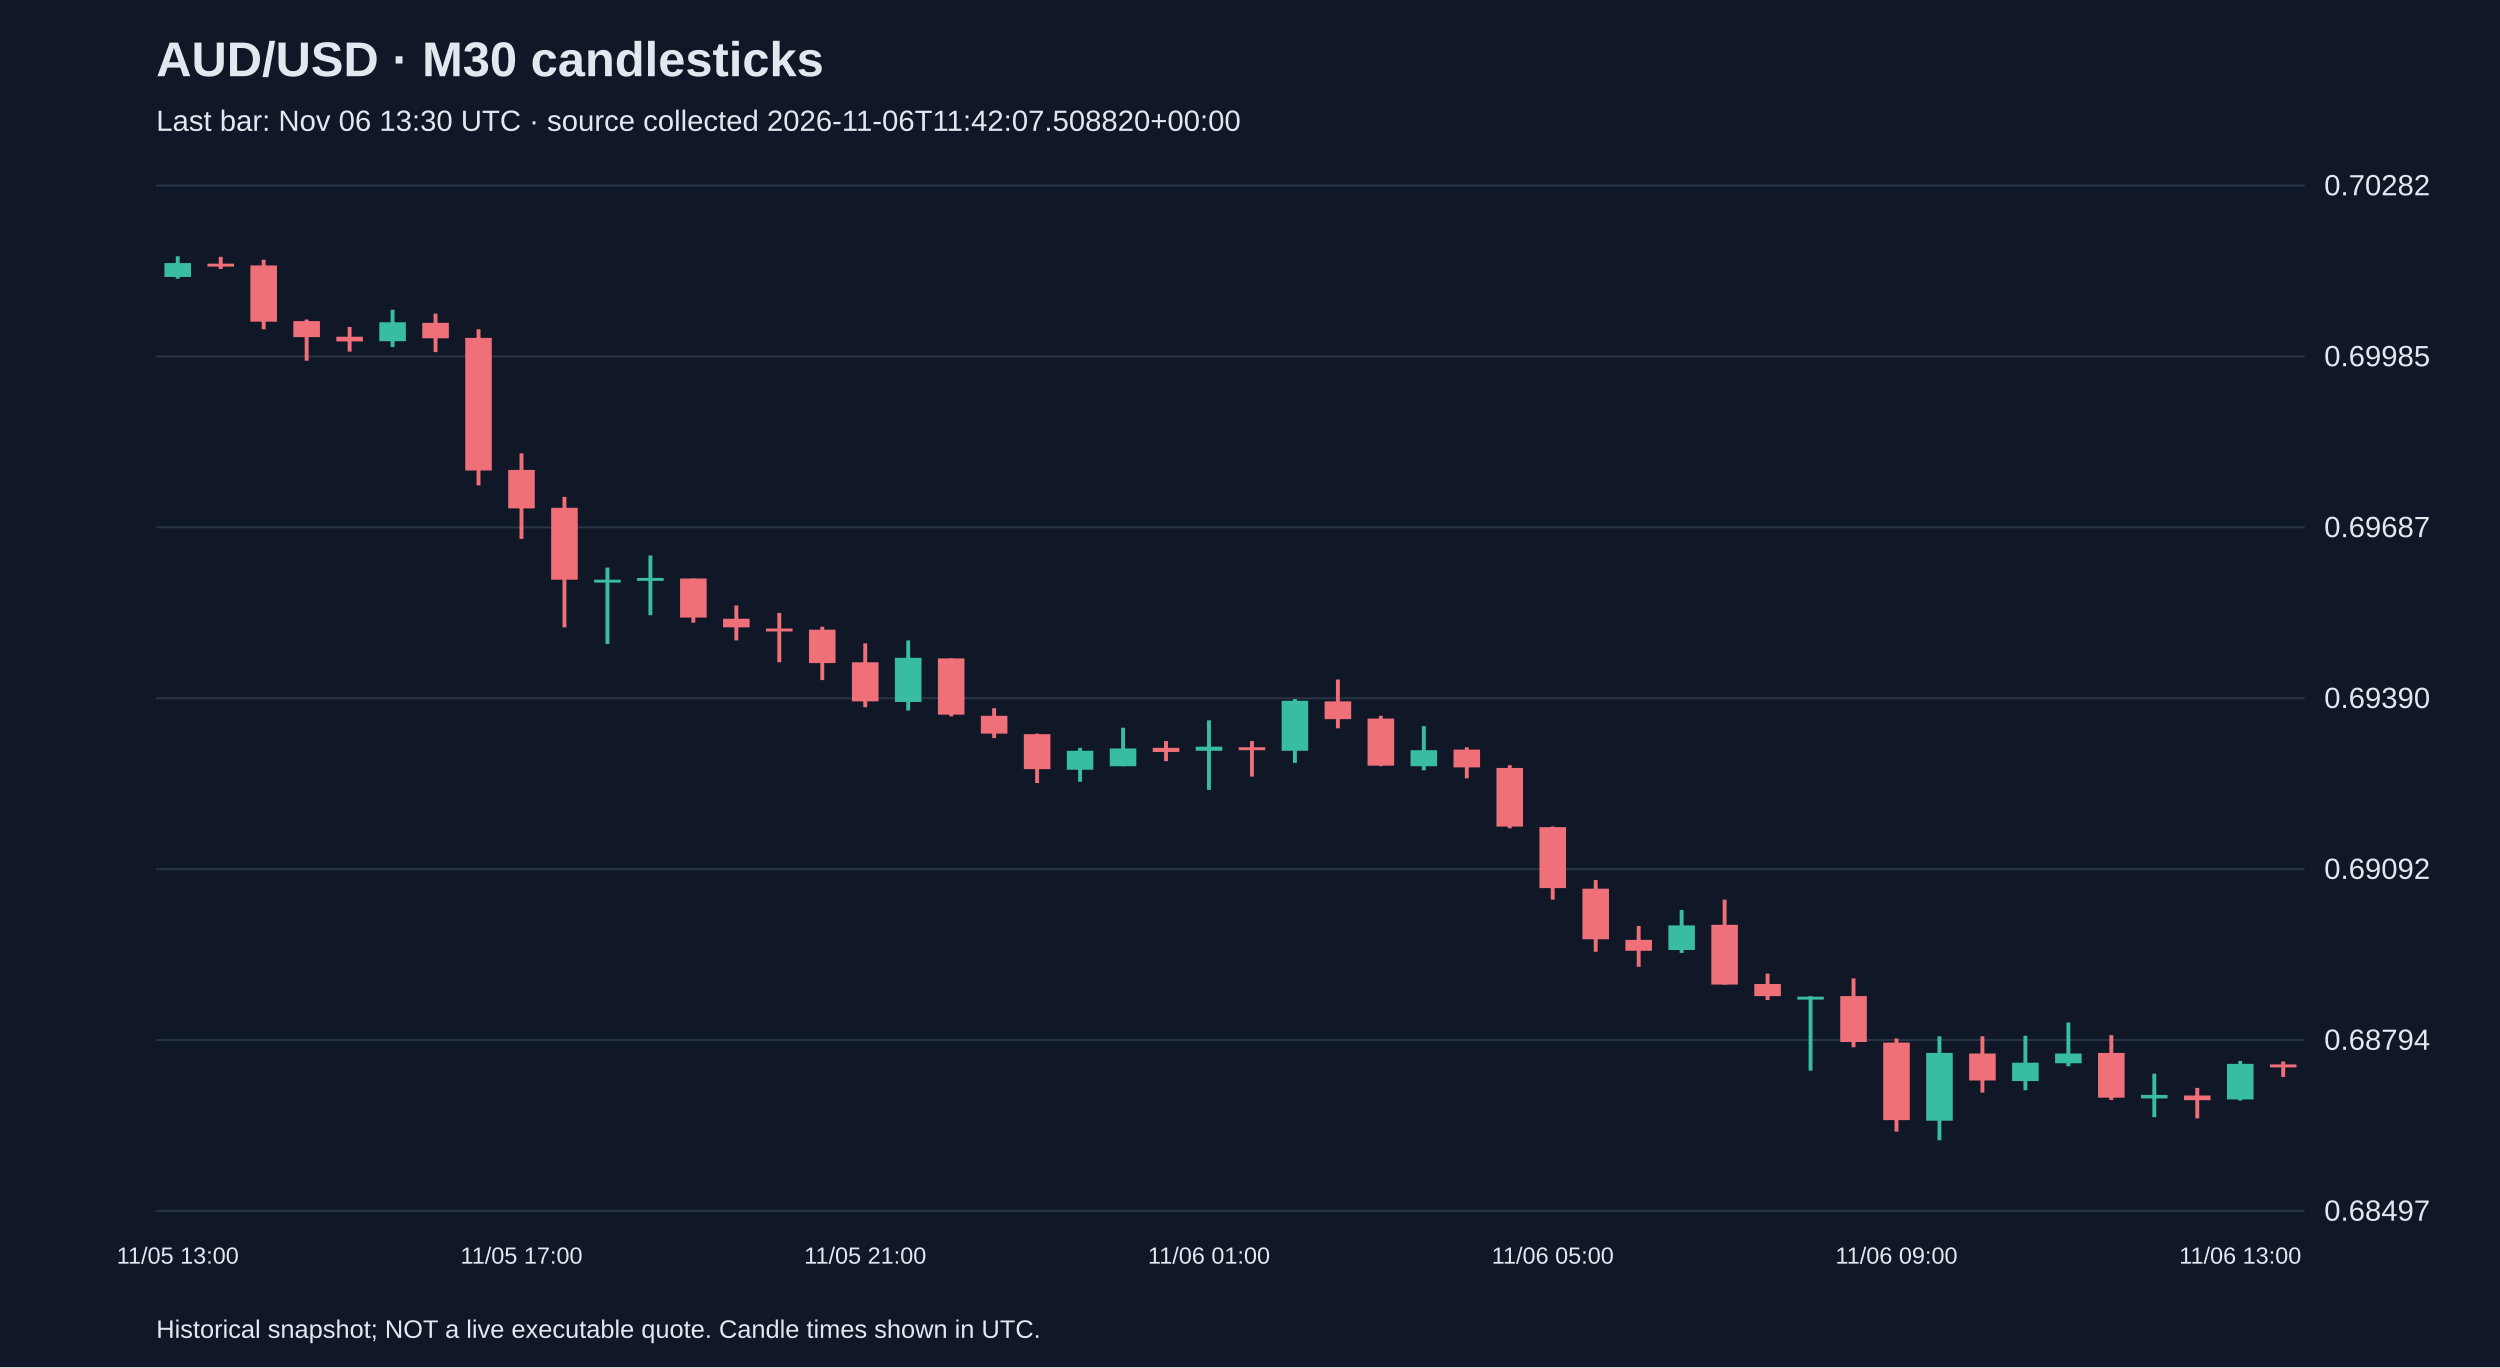
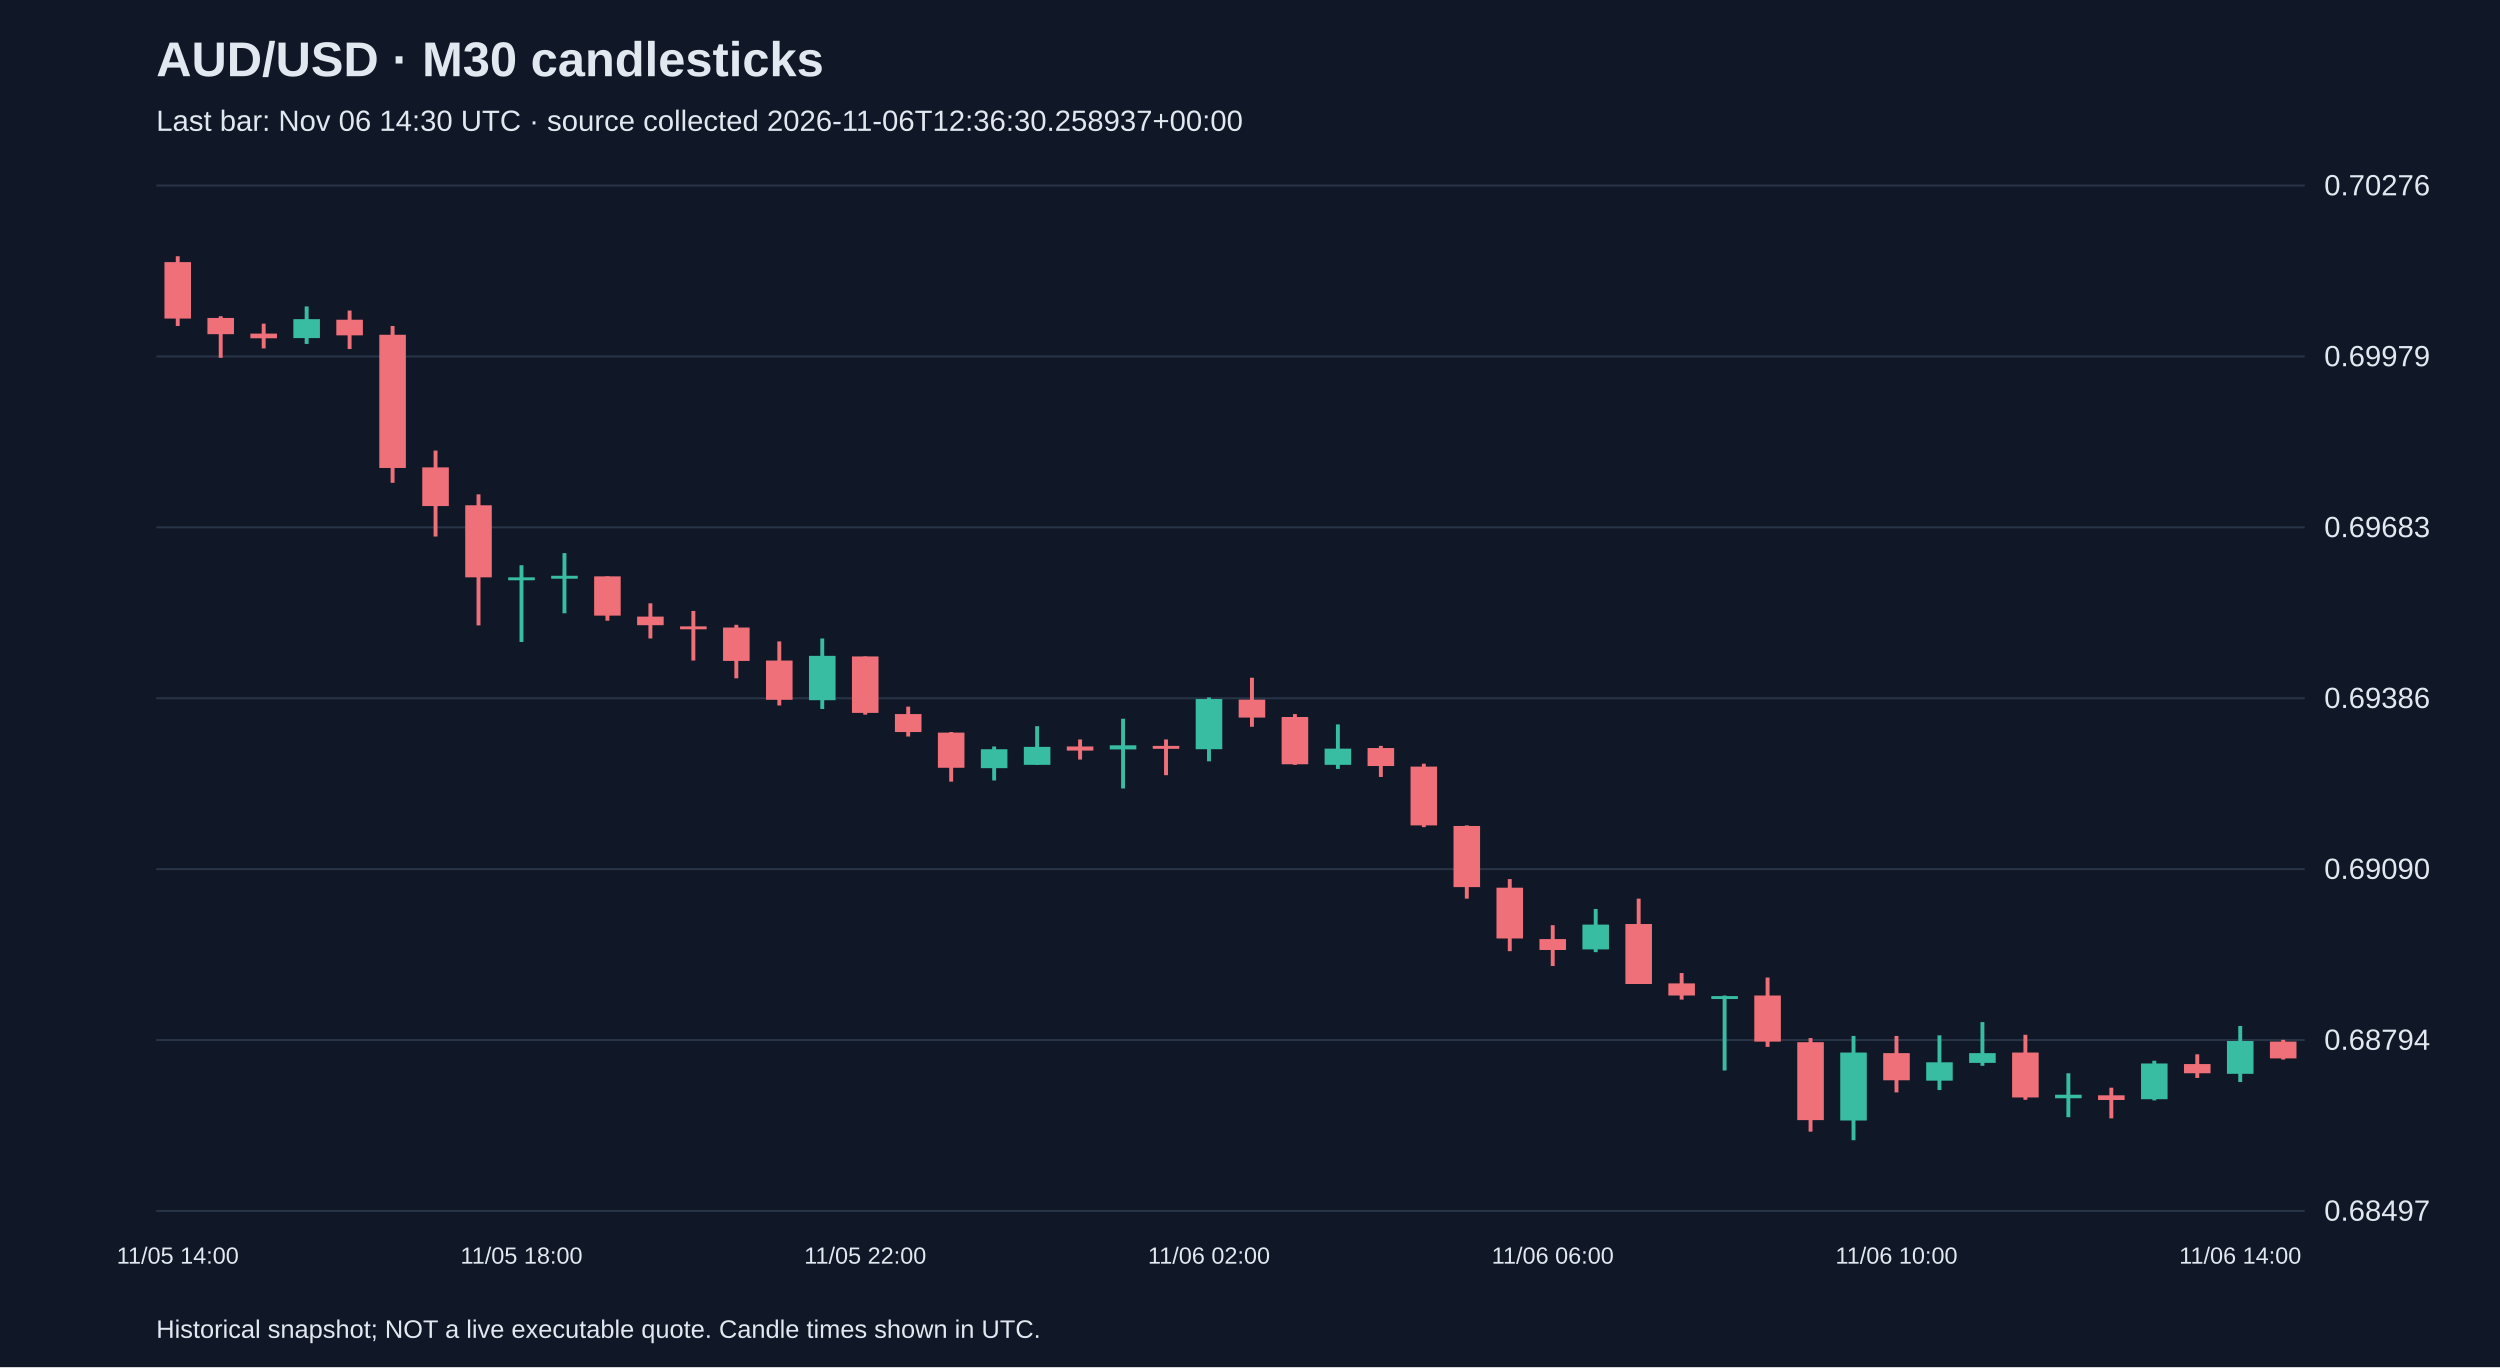
<svg xmlns="http://www.w3.org/2000/svg" viewBox="0 0 1280 700">
  <rect width="100%" height="100%" fill="#101827" />
  <style>text{font-family:Arial,sans-serif;fill:#e2e8f0}</style>
  <text x="80" y="39" font-size="25" font-weight="bold">AUD/USD · M30 candlesticks</text>
-   <text x="80" y="67" font-size="15" fill="#a6b1c5">Last bar: Nov 06 13:30 UTC · source collected 2026-11-06T11:42:07.508820+00:00</text>
+   <text x="80" y="67" font-size="15" fill="#a6b1c5">Last bar: Nov 06 14:30 UTC · source collected 2026-11-06T12:36:30.258937+00:00</text>
  <line x1="80" y1="620.0" x2="1180" y2="620.0" stroke="#283548" />
  <text x="1190" y="625.0" font-size="15">0.68497</text>
  <line x1="80" y1="532.5" x2="1180" y2="532.5" stroke="#283548" />
  <text x="1190" y="537.5" font-size="15">0.68794</text>
  <line x1="80" y1="445.0" x2="1180" y2="445.0" stroke="#283548" />
-   <text x="1190" y="450.0" font-size="15">0.69092</text>
+   <text x="1190" y="450.0" font-size="15">0.69090</text>
  <line x1="80" y1="357.5" x2="1180" y2="357.5" stroke="#283548" />
-   <text x="1190" y="362.5" font-size="15">0.69390</text>
+   <text x="1190" y="362.5" font-size="15">0.69386</text>
  <line x1="80" y1="270.0" x2="1180" y2="270.0" stroke="#283548" />
-   <text x="1190" y="275.0" font-size="15">0.69687</text>
+   <text x="1190" y="275.0" font-size="15">0.69683</text>
  <line x1="80" y1="182.5" x2="1180" y2="182.5" stroke="#283548" />
-   <text x="1190" y="187.5" font-size="15">0.69985</text>
+   <text x="1190" y="187.5" font-size="15">0.69979</text>
  <line x1="80" y1="95.0" x2="1180" y2="95.0" stroke="#283548" />
-   <text x="1190" y="100.0" font-size="15">0.70282</text>
-   <line x1="91.0" y1="131.2" x2="91.0" y2="142.7" stroke="#38bca2" stroke-width="2" />
-   <rect x="84.2" y="134.7" width="13.6" height="7.1" fill="#38bca2" />
-   <text x="91.0" y="647" text-anchor="middle" font-size="12">11/05 13:00</text>
-   <line x1="113.0" y1="131.5" x2="113.0" y2="137.7" stroke="#f07079" stroke-width="2" />
-   <rect x="106.2" y="135.0" width="13.6" height="1.5" fill="#f07079" />
-   <line x1="135.0" y1="133.0" x2="135.0" y2="168.6" stroke="#f07079" stroke-width="2" />
-   <rect x="128.2" y="135.9" width="13.6" height="28.8" fill="#f07079" />
-   <line x1="157.0" y1="163.6" x2="157.0" y2="184.7" stroke="#f07079" stroke-width="2" />
-   <rect x="150.2" y="164.4" width="13.6" height="8.2" fill="#f07079" />
-   <line x1="179.0" y1="167.4" x2="179.0" y2="180.0" stroke="#f07079" stroke-width="2" />
-   <rect x="172.2" y="172.4" width="13.6" height="2.4" fill="#f07079" />
-   <line x1="201.0" y1="158.6" x2="201.0" y2="177.7" stroke="#38bca2" stroke-width="2" />
-   <rect x="194.2" y="165.0" width="13.6" height="9.7" fill="#38bca2" />
-   <line x1="223.0" y1="160.6" x2="223.0" y2="180.3" stroke="#f07079" stroke-width="2" />
-   <rect x="216.2" y="165.3" width="13.6" height="7.9" fill="#f07079" />
-   <line x1="245.0" y1="168.6" x2="245.0" y2="248.5" stroke="#f07079" stroke-width="2" />
-   <rect x="238.2" y="173.0" width="13.6" height="67.9" fill="#f07079" />
-   <line x1="267.0" y1="232.1" x2="267.0" y2="275.9" stroke="#f07079" stroke-width="2" />
-   <rect x="260.2" y="240.6" width="13.6" height="19.7" fill="#f07079" />
-   <text x="267.0" y="647" text-anchor="middle" font-size="12">11/05 17:00</text>
-   <line x1="289.0" y1="254.4" x2="289.0" y2="321.2" stroke="#f07079" stroke-width="2" />
-   <rect x="282.2" y="260.0" width="13.6" height="36.8" fill="#f07079" />
-   <line x1="311.0" y1="290.6" x2="311.0" y2="329.7" stroke="#38bca2" stroke-width="2" />
-   <rect x="304.2" y="296.8" width="13.6" height="1.5" fill="#38bca2" />
-   <line x1="333.0" y1="284.4" x2="333.0" y2="315.0" stroke="#38bca2" stroke-width="2" />
-   <rect x="326.2" y="295.9" width="13.6" height="1.5" fill="#38bca2" />
-   <line x1="355.0" y1="296.2" x2="355.0" y2="318.8" stroke="#f07079" stroke-width="2" />
-   <rect x="348.2" y="296.2" width="13.6" height="20.0" fill="#f07079" />
-   <line x1="377.0" y1="310.0" x2="377.0" y2="327.9" stroke="#f07079" stroke-width="2" />
-   <rect x="370.2" y="316.8" width="13.6" height="4.4" fill="#f07079" />
-   <line x1="399.0" y1="313.8" x2="399.0" y2="339.1" stroke="#f07079" stroke-width="2" />
-   <rect x="392.2" y="321.8" width="13.6" height="1.5" fill="#f07079" />
-   <line x1="421.0" y1="320.9" x2="421.0" y2="348.2" stroke="#f07079" stroke-width="2" />
-   <rect x="414.2" y="322.4" width="13.6" height="17.1" fill="#f07079" />
-   <line x1="443.0" y1="329.4" x2="443.0" y2="362.1" stroke="#f07079" stroke-width="2" />
-   <rect x="436.2" y="339.1" width="13.6" height="20.0" fill="#f07079" />
-   <text x="443.0" y="647" text-anchor="middle" font-size="12">11/05 21:00</text>
-   <line x1="465.0" y1="327.9" x2="465.0" y2="363.8" stroke="#38bca2" stroke-width="2" />
-   <rect x="458.2" y="336.8" width="13.6" height="22.6" fill="#38bca2" />
-   <line x1="487.0" y1="337.1" x2="487.0" y2="366.8" stroke="#f07079" stroke-width="2" />
-   <rect x="480.2" y="337.1" width="13.6" height="28.8" fill="#f07079" />
-   <line x1="509.0" y1="362.6" x2="509.0" y2="377.9" stroke="#f07079" stroke-width="2" />
-   <rect x="502.2" y="366.5" width="13.6" height="9.1" fill="#f07079" />
-   <line x1="531.0" y1="375.6" x2="531.0" y2="400.9" stroke="#f07079" stroke-width="2" />
-   <rect x="524.2" y="375.9" width="13.6" height="17.9" fill="#f07079" />
-   <line x1="553.0" y1="382.9" x2="553.0" y2="400.3" stroke="#38bca2" stroke-width="2" />
-   <rect x="546.2" y="384.4" width="13.6" height="9.7" fill="#38bca2" />
-   <line x1="575.0" y1="372.6" x2="575.0" y2="392.3" stroke="#38bca2" stroke-width="2" />
-   <rect x="568.2" y="383.2" width="13.6" height="9.1" fill="#38bca2" />
-   <line x1="597.0" y1="379.4" x2="597.0" y2="389.7" stroke="#f07079" stroke-width="2" />
-   <rect x="590.2" y="382.9" width="13.6" height="2.1" fill="#f07079" />
-   <line x1="619.0" y1="368.8" x2="619.0" y2="404.4" stroke="#38bca2" stroke-width="2" />
-   <rect x="612.2" y="382.3" width="13.6" height="2.1" fill="#38bca2" />
-   <text x="619.0" y="647" text-anchor="middle" font-size="12">11/06 01:00</text>
-   <line x1="641.0" y1="379.4" x2="641.0" y2="397.6" stroke="#f07079" stroke-width="2" />
-   <rect x="634.2" y="382.6" width="13.6" height="1.5" fill="#f07079" />
-   <line x1="663.0" y1="357.9" x2="663.0" y2="390.6" stroke="#38bca2" stroke-width="2" />
-   <rect x="656.2" y="358.8" width="13.6" height="25.6" fill="#38bca2" />
-   <line x1="685.0" y1="347.9" x2="685.0" y2="372.9" stroke="#f07079" stroke-width="2" />
-   <rect x="678.2" y="359.1" width="13.6" height="9.1" fill="#f07079" />
-   <line x1="707.0" y1="366.5" x2="707.0" y2="392.3" stroke="#f07079" stroke-width="2" />
-   <rect x="700.2" y="367.9" width="13.6" height="24.1" fill="#f07079" />
-   <line x1="729.0" y1="371.8" x2="729.0" y2="394.4" stroke="#38bca2" stroke-width="2" />
-   <rect x="722.2" y="384.1" width="13.6" height="8.2" fill="#38bca2" />
-   <line x1="751.0" y1="382.6" x2="751.0" y2="398.5" stroke="#f07079" stroke-width="2" />
-   <rect x="744.2" y="383.8" width="13.6" height="9.1" fill="#f07079" />
-   <line x1="773.0" y1="391.8" x2="773.0" y2="424.1" stroke="#f07079" stroke-width="2" />
-   <rect x="766.2" y="393.2" width="13.6" height="30.0" fill="#f07079" />
-   <line x1="795.0" y1="423.2" x2="795.0" y2="460.6" stroke="#f07079" stroke-width="2" />
-   <rect x="788.2" y="423.5" width="13.6" height="31.2" fill="#f07079" />
-   <text x="795.0" y="647" text-anchor="middle" font-size="12">11/06 05:00</text>
-   <line x1="817.0" y1="450.6" x2="817.0" y2="487.3" stroke="#f07079" stroke-width="2" />
-   <rect x="810.2" y="455.0" width="13.6" height="25.9" fill="#f07079" />
-   <line x1="839.0" y1="474.1" x2="839.0" y2="495.0" stroke="#f07079" stroke-width="2" />
-   <rect x="832.2" y="481.2" width="13.6" height="5.6" fill="#f07079" />
-   <line x1="861.0" y1="465.9" x2="861.0" y2="487.9" stroke="#38bca2" stroke-width="2" />
-   <rect x="854.2" y="473.8" width="13.6" height="12.6" fill="#38bca2" />
-   <line x1="883.0" y1="460.6" x2="883.0" y2="504.1" stroke="#f07079" stroke-width="2" />
-   <rect x="876.2" y="473.5" width="13.6" height="30.6" fill="#f07079" />
-   <line x1="905.0" y1="498.5" x2="905.0" y2="512.0" stroke="#f07079" stroke-width="2" />
-   <rect x="898.2" y="503.8" width="13.6" height="6.2" fill="#f07079" />
-   <line x1="927.0" y1="510.0" x2="927.0" y2="548.2" stroke="#38bca2" stroke-width="2" />
-   <rect x="920.2" y="510.3" width="13.6" height="1.5" fill="#38bca2" />
-   <line x1="949.0" y1="500.9" x2="949.0" y2="536.2" stroke="#f07079" stroke-width="2" />
-   <rect x="942.2" y="510.0" width="13.6" height="23.5" fill="#f07079" />
-   <line x1="971.0" y1="531.7" x2="971.0" y2="579.4" stroke="#f07079" stroke-width="2" />
-   <rect x="964.2" y="533.8" width="13.6" height="39.7" fill="#f07079" />
-   <text x="971.0" y="647" text-anchor="middle" font-size="12">11/06 09:00</text>
-   <line x1="993.0" y1="530.6" x2="993.0" y2="583.8" stroke="#38bca2" stroke-width="2" />
-   <rect x="986.2" y="539.1" width="13.6" height="34.7" fill="#38bca2" />
-   <line x1="1015.0" y1="530.6" x2="1015.0" y2="559.4" stroke="#f07079" stroke-width="2" />
-   <rect x="1008.2" y="539.4" width="13.6" height="13.8" fill="#f07079" />
-   <line x1="1037.0" y1="530.3" x2="1037.0" y2="558.2" stroke="#38bca2" stroke-width="2" />
-   <rect x="1030.2" y="544.1" width="13.6" height="9.4" fill="#38bca2" />
-   <line x1="1059.0" y1="523.5" x2="1059.0" y2="545.9" stroke="#38bca2" stroke-width="2" />
-   <rect x="1052.2" y="539.4" width="13.6" height="5.0" fill="#38bca2" />
-   <line x1="1081.0" y1="530.0" x2="1081.0" y2="563.2" stroke="#f07079" stroke-width="2" />
-   <rect x="1074.2" y="539.1" width="13.6" height="22.9" fill="#f07079" />
-   <line x1="1103.0" y1="549.7" x2="1103.0" y2="572.0" stroke="#38bca2" stroke-width="2" />
-   <rect x="1096.2" y="560.6" width="13.6" height="1.8" fill="#38bca2" />
-   <line x1="1125.0" y1="557.0" x2="1125.0" y2="572.6" stroke="#f07079" stroke-width="2" />
-   <rect x="1118.2" y="560.9" width="13.6" height="2.4" fill="#f07079" />
-   <line x1="1147.0" y1="543.2" x2="1147.0" y2="563.5" stroke="#38bca2" stroke-width="2" />
-   <rect x="1140.2" y="544.7" width="13.6" height="18.2" fill="#38bca2" />
-   <text x="1147.0" y="647" text-anchor="middle" font-size="12">11/06 13:00</text>
-   <line x1="1169.0" y1="543.5" x2="1169.0" y2="551.4" stroke="#f07079" stroke-width="2" />
-   <rect x="1162.2" y="545.0" width="13.6" height="1.5" fill="#f07079" />
+   <text x="1190" y="100.0" font-size="15">0.70276</text>
+   <line x1="91.0" y1="131.2" x2="91.0" y2="166.9" stroke="#f07079" stroke-width="2" />
+   <rect x="84.2" y="134.2" width="13.6" height="28.9" fill="#f07079" />
+   <text x="91.0" y="647" text-anchor="middle" font-size="12">11/05 14:00</text>
+   <line x1="113.0" y1="161.9" x2="113.0" y2="183.2" stroke="#f07079" stroke-width="2" />
+   <rect x="106.2" y="162.8" width="13.6" height="8.3" fill="#f07079" />
+   <line x1="135.0" y1="165.7" x2="135.0" y2="178.4" stroke="#f07079" stroke-width="2" />
+   <rect x="128.2" y="170.8" width="13.6" height="2.4" fill="#f07079" />
+   <line x1="157.0" y1="156.9" x2="157.0" y2="176.1" stroke="#38bca2" stroke-width="2" />
+   <rect x="150.2" y="163.4" width="13.6" height="9.7" fill="#38bca2" />
+   <line x1="179.0" y1="159.0" x2="179.0" y2="178.7" stroke="#f07079" stroke-width="2" />
+   <rect x="172.2" y="163.7" width="13.6" height="8.0" fill="#f07079" />
+   <line x1="201.0" y1="166.9" x2="201.0" y2="247.2" stroke="#f07079" stroke-width="2" />
+   <rect x="194.2" y="171.4" width="13.6" height="68.2" fill="#f07079" />
+   <line x1="223.0" y1="230.7" x2="223.0" y2="274.7" stroke="#f07079" stroke-width="2" />
+   <rect x="216.2" y="239.3" width="13.6" height="19.8" fill="#f07079" />
+   <line x1="245.0" y1="253.1" x2="245.0" y2="320.2" stroke="#f07079" stroke-width="2" />
+   <rect x="238.2" y="258.7" width="13.6" height="36.9" fill="#f07079" />
+   <line x1="267.0" y1="289.4" x2="267.0" y2="328.7" stroke="#38bca2" stroke-width="2" />
+   <rect x="260.2" y="295.6" width="13.6" height="1.5" fill="#38bca2" />
+   <text x="267.0" y="647" text-anchor="middle" font-size="12">11/05 18:00</text>
+   <line x1="289.0" y1="283.2" x2="289.0" y2="314.0" stroke="#38bca2" stroke-width="2" />
+   <rect x="282.2" y="294.8" width="13.6" height="1.5" fill="#38bca2" />
+   <line x1="311.0" y1="295.1" x2="311.0" y2="317.8" stroke="#f07079" stroke-width="2" />
+   <rect x="304.2" y="295.1" width="13.6" height="20.1" fill="#f07079" />
+   <line x1="333.0" y1="308.9" x2="333.0" y2="326.9" stroke="#f07079" stroke-width="2" />
+   <rect x="326.2" y="315.7" width="13.6" height="4.4" fill="#f07079" />
+   <line x1="355.0" y1="312.8" x2="355.0" y2="338.2" stroke="#f07079" stroke-width="2" />
+   <rect x="348.2" y="320.7" width="13.6" height="1.5" fill="#f07079" />
+   <line x1="377.0" y1="319.9" x2="377.0" y2="347.3" stroke="#f07079" stroke-width="2" />
+   <rect x="370.2" y="321.3" width="13.6" height="17.1" fill="#f07079" />
+   <line x1="399.0" y1="328.4" x2="399.0" y2="361.2" stroke="#f07079" stroke-width="2" />
+   <rect x="392.2" y="338.2" width="13.6" height="20.1" fill="#f07079" />
+   <line x1="421.0" y1="326.9" x2="421.0" y2="363.0" stroke="#38bca2" stroke-width="2" />
+   <rect x="414.2" y="335.8" width="13.6" height="22.7" fill="#38bca2" />
+   <line x1="443.0" y1="336.1" x2="443.0" y2="365.9" stroke="#f07079" stroke-width="2" />
+   <rect x="436.2" y="336.1" width="13.6" height="28.9" fill="#f07079" />
+   <text x="443.0" y="647" text-anchor="middle" font-size="12">11/05 22:00</text>
+   <line x1="465.0" y1="361.8" x2="465.0" y2="377.1" stroke="#f07079" stroke-width="2" />
+   <rect x="458.2" y="365.6" width="13.6" height="9.2" fill="#f07079" />
+   <line x1="487.0" y1="374.8" x2="487.0" y2="400.2" stroke="#f07079" stroke-width="2" />
+   <rect x="480.2" y="375.1" width="13.6" height="18.0" fill="#f07079" />
+   <line x1="509.0" y1="382.2" x2="509.0" y2="399.6" stroke="#38bca2" stroke-width="2" />
+   <rect x="502.2" y="383.6" width="13.6" height="9.7" fill="#38bca2" />
+   <line x1="531.0" y1="371.8" x2="531.0" y2="391.6" stroke="#38bca2" stroke-width="2" />
+   <rect x="524.2" y="382.4" width="13.6" height="9.2" fill="#38bca2" />
+   <line x1="553.0" y1="378.6" x2="553.0" y2="388.9" stroke="#f07079" stroke-width="2" />
+   <rect x="546.2" y="382.2" width="13.6" height="2.1" fill="#f07079" />
+   <line x1="575.0" y1="368.0" x2="575.0" y2="403.7" stroke="#38bca2" stroke-width="2" />
+   <rect x="568.2" y="381.6" width="13.6" height="2.1" fill="#38bca2" />
+   <line x1="597.0" y1="378.6" x2="597.0" y2="396.9" stroke="#f07079" stroke-width="2" />
+   <rect x="590.2" y="381.9" width="13.6" height="1.5" fill="#f07079" />
+   <line x1="619.0" y1="357.1" x2="619.0" y2="389.8" stroke="#38bca2" stroke-width="2" />
+   <rect x="612.2" y="357.9" width="13.6" height="25.7" fill="#38bca2" />
+   <text x="619.0" y="647" text-anchor="middle" font-size="12">11/06 02:00</text>
+   <line x1="641.0" y1="347.0" x2="641.0" y2="372.1" stroke="#f07079" stroke-width="2" />
+   <rect x="634.2" y="358.2" width="13.6" height="9.2" fill="#f07079" />
+   <line x1="663.0" y1="365.6" x2="663.0" y2="391.6" stroke="#f07079" stroke-width="2" />
+   <rect x="656.2" y="367.1" width="13.6" height="24.2" fill="#f07079" />
+   <line x1="685.0" y1="370.9" x2="685.0" y2="393.7" stroke="#38bca2" stroke-width="2" />
+   <rect x="678.2" y="383.3" width="13.6" height="8.3" fill="#38bca2" />
+   <line x1="707.0" y1="381.9" x2="707.0" y2="397.8" stroke="#f07079" stroke-width="2" />
+   <rect x="700.2" y="383.0" width="13.6" height="9.2" fill="#f07079" />
+   <line x1="729.0" y1="391.0" x2="729.0" y2="423.5" stroke="#f07079" stroke-width="2" />
+   <rect x="722.2" y="392.5" width="13.6" height="30.1" fill="#f07079" />
+   <line x1="751.0" y1="422.6" x2="751.0" y2="460.1" stroke="#f07079" stroke-width="2" />
+   <rect x="744.2" y="422.9" width="13.6" height="31.3" fill="#f07079" />
+   <line x1="773.0" y1="450.1" x2="773.0" y2="487.0" stroke="#f07079" stroke-width="2" />
+   <rect x="766.2" y="454.5" width="13.6" height="26.0" fill="#f07079" />
+   <line x1="795.0" y1="473.7" x2="795.0" y2="494.6" stroke="#f07079" stroke-width="2" />
+   <rect x="788.2" y="480.8" width="13.6" height="5.6" fill="#f07079" />
+   <text x="795.0" y="647" text-anchor="middle" font-size="12">11/06 06:00</text>
+   <line x1="817.0" y1="465.4" x2="817.0" y2="487.5" stroke="#38bca2" stroke-width="2" />
+   <rect x="810.2" y="473.4" width="13.6" height="12.7" fill="#38bca2" />
+   <line x1="839.0" y1="460.1" x2="839.0" y2="503.8" stroke="#f07079" stroke-width="2" />
+   <rect x="832.2" y="473.1" width="13.6" height="30.7" fill="#f07079" />
+   <line x1="861.0" y1="498.2" x2="861.0" y2="511.8" stroke="#f07079" stroke-width="2" />
+   <rect x="854.2" y="503.5" width="13.6" height="6.2" fill="#f07079" />
+   <line x1="883.0" y1="509.7" x2="883.0" y2="548.1" stroke="#38bca2" stroke-width="2" />
+   <rect x="876.2" y="510.0" width="13.6" height="1.5" fill="#38bca2" />
+   <line x1="905.0" y1="500.5" x2="905.0" y2="536.0" stroke="#f07079" stroke-width="2" />
+   <rect x="898.2" y="509.7" width="13.6" height="23.6" fill="#f07079" />
+   <line x1="927.0" y1="531.5" x2="927.0" y2="579.4" stroke="#f07079" stroke-width="2" />
+   <rect x="920.2" y="533.6" width="13.6" height="39.9" fill="#f07079" />
+   <line x1="949.0" y1="530.4" x2="949.0" y2="583.8" stroke="#38bca2" stroke-width="2" />
+   <rect x="942.2" y="538.9" width="13.6" height="34.8" fill="#38bca2" />
+   <line x1="971.0" y1="530.4" x2="971.0" y2="559.3" stroke="#f07079" stroke-width="2" />
+   <rect x="964.2" y="539.2" width="13.6" height="13.9" fill="#f07079" />
+   <text x="971.0" y="647" text-anchor="middle" font-size="12">11/06 10:00</text>
+   <line x1="993.0" y1="530.1" x2="993.0" y2="558.1" stroke="#38bca2" stroke-width="2" />
+   <rect x="986.2" y="543.9" width="13.6" height="9.4" fill="#38bca2" />
+   <line x1="1015.0" y1="523.3" x2="1015.0" y2="545.7" stroke="#38bca2" stroke-width="2" />
+   <rect x="1008.2" y="539.2" width="13.6" height="5.0" fill="#38bca2" />
+   <line x1="1037.0" y1="529.8" x2="1037.0" y2="563.1" stroke="#f07079" stroke-width="2" />
+   <rect x="1030.2" y="538.9" width="13.6" height="23.0" fill="#f07079" />
+   <line x1="1059.0" y1="549.5" x2="1059.0" y2="572.0" stroke="#38bca2" stroke-width="2" />
+   <rect x="1052.2" y="560.5" width="13.6" height="1.8" fill="#38bca2" />
+   <line x1="1081.0" y1="556.9" x2="1081.0" y2="572.6" stroke="#f07079" stroke-width="2" />
+   <rect x="1074.2" y="560.8" width="13.6" height="2.4" fill="#f07079" />
+   <line x1="1103.0" y1="543.1" x2="1103.0" y2="563.4" stroke="#38bca2" stroke-width="2" />
+   <rect x="1096.2" y="544.5" width="13.6" height="18.3" fill="#38bca2" />
+   <line x1="1125.0" y1="539.8" x2="1125.0" y2="551.9" stroke="#f07079" stroke-width="2" />
+   <rect x="1118.2" y="544.8" width="13.6" height="4.7" fill="#f07079" />
+   <line x1="1147.0" y1="525.3" x2="1147.0" y2="554.0" stroke="#38bca2" stroke-width="2" />
+   <rect x="1140.2" y="533.0" width="13.6" height="16.8" fill="#38bca2" />
+   <text x="1147.0" y="647" text-anchor="middle" font-size="12">11/06 14:00</text>
+   <line x1="1169.0" y1="532.4" x2="1169.0" y2="542.5" stroke="#f07079" stroke-width="2" />
+   <rect x="1162.2" y="533.3" width="13.6" height="8.6" fill="#f07079" />
  <text x="80" y="685" font-size="13">Historical snapshot; NOT a live executable quote. Candle times shown in UTC.</text>
</svg>
